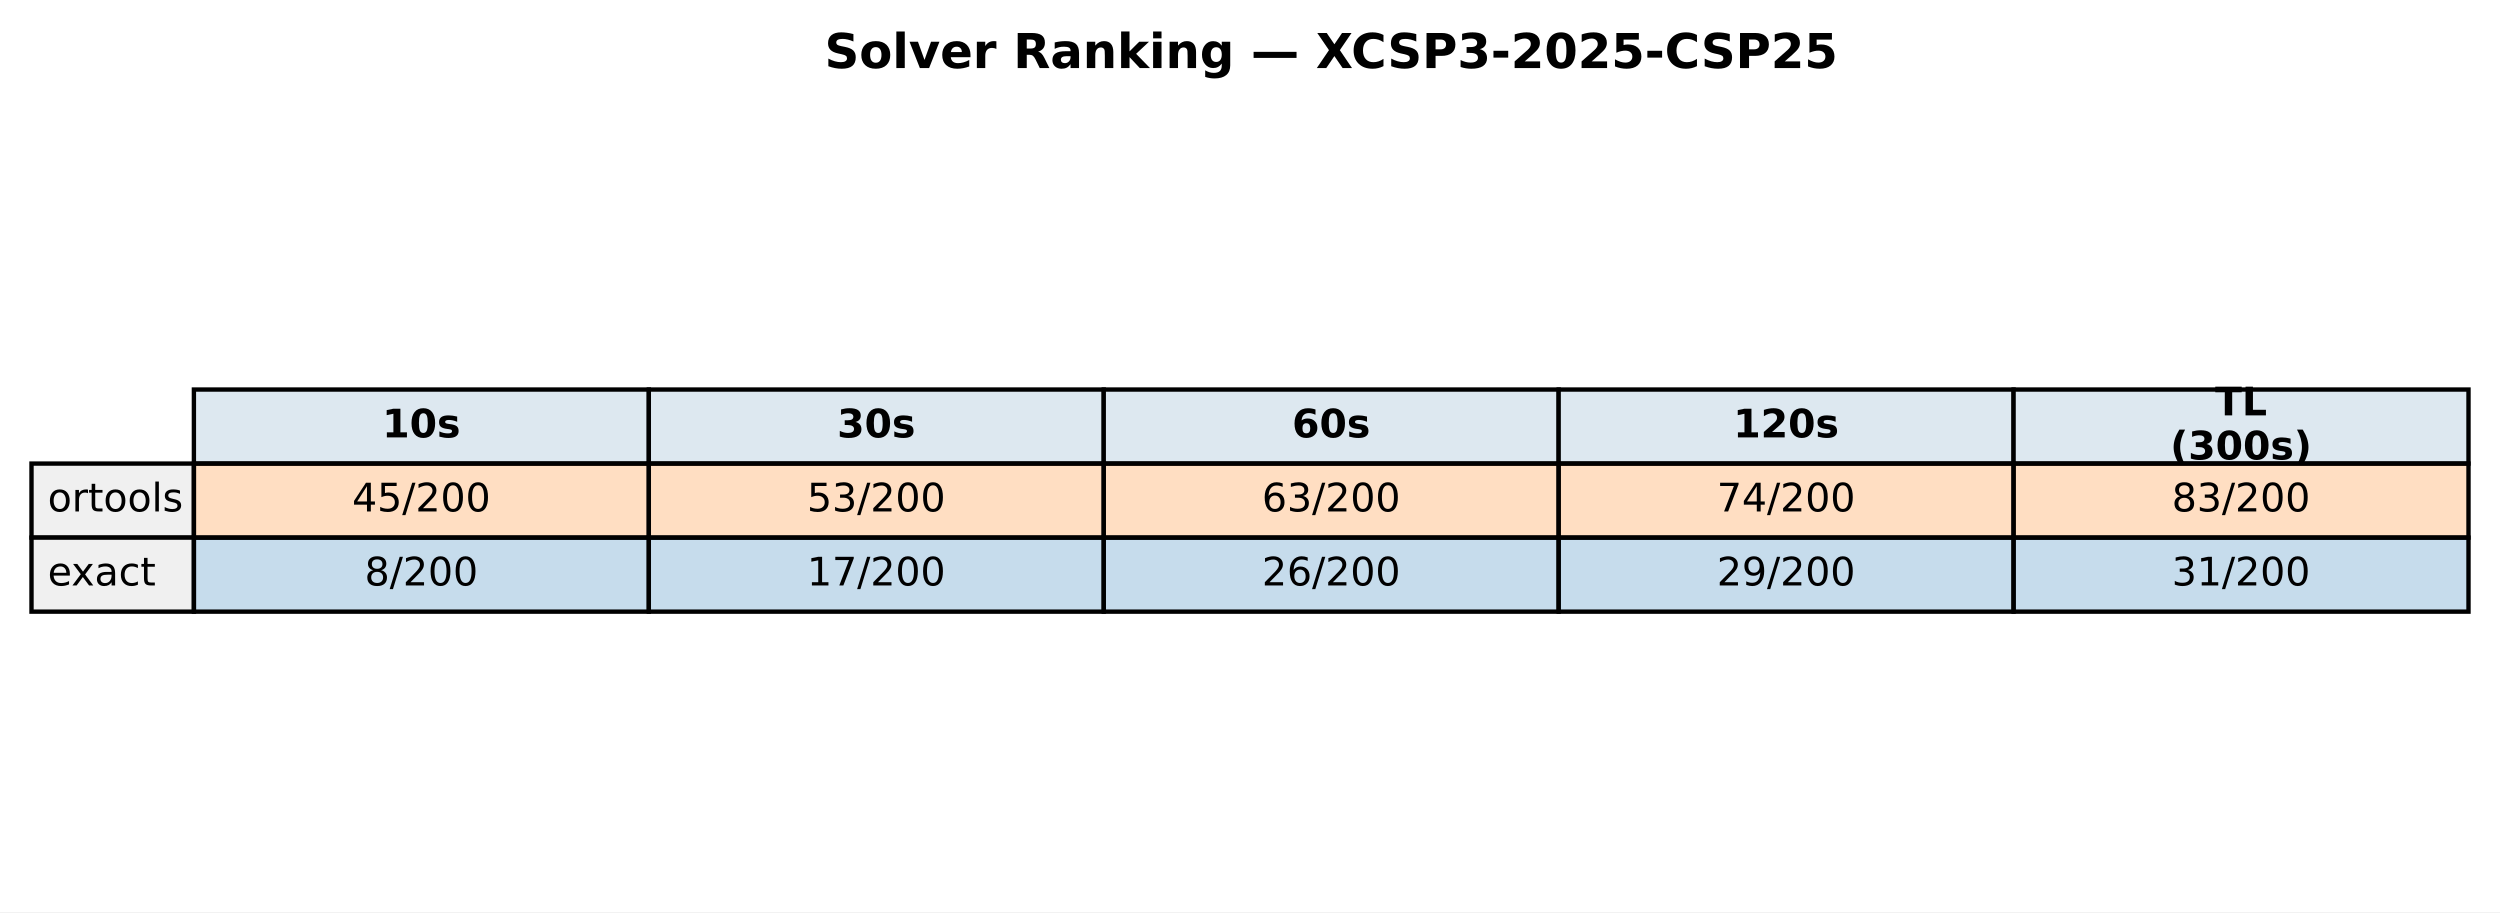
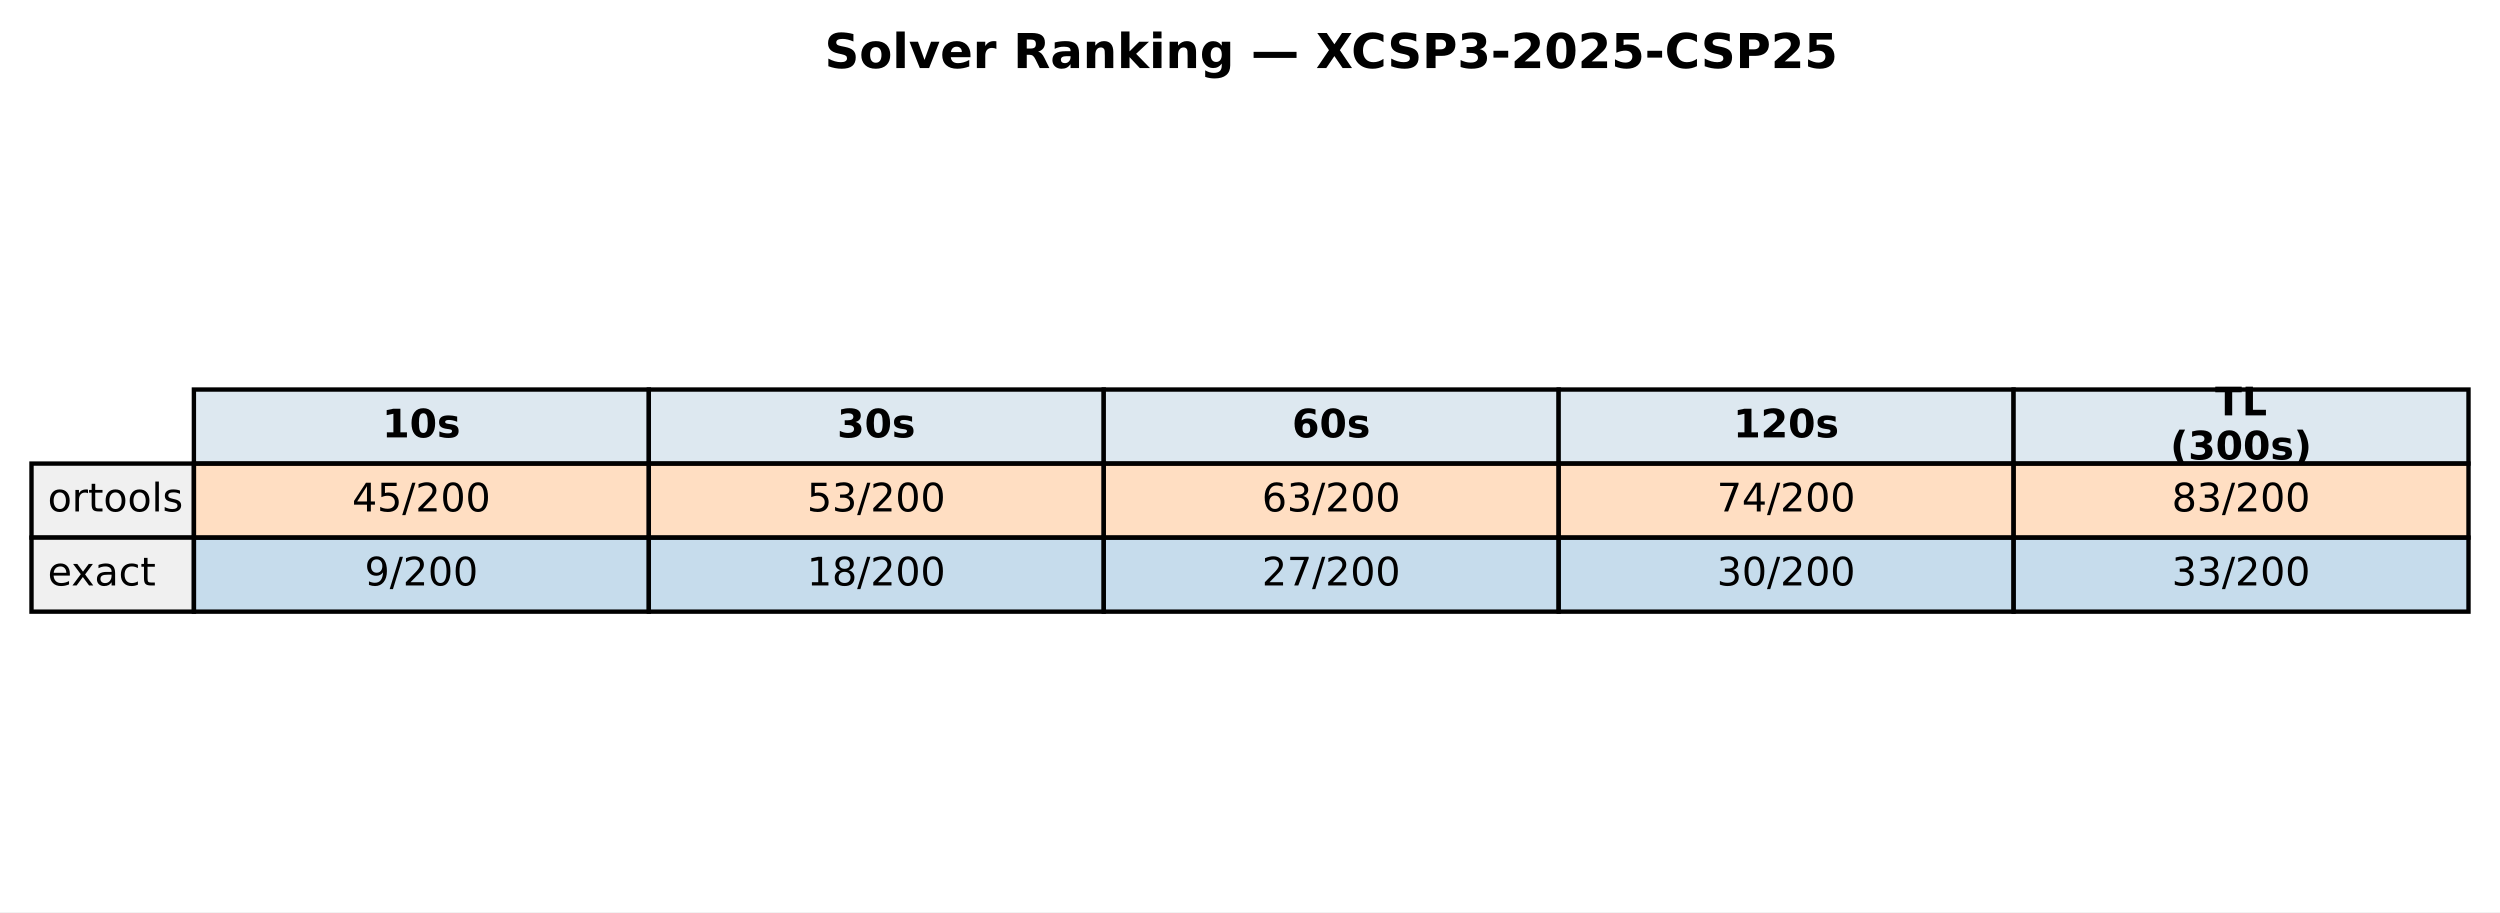
<svg xmlns="http://www.w3.org/2000/svg" xmlns:xlink="http://www.w3.org/1999/xlink" width="571.513pt" height="208.518pt" viewBox="0 0 571.513 208.518" version="1.1">
  <defs>
    <style type="text/css">*{stroke-linejoin: round; stroke-linecap: butt}</style>
  </defs>
  <g id="figure_1">
    <g id="patch_1">
      <path d="M 0 208.518  L 571.513 208.518  L 571.513 0  L 0 0  z " style="fill: #ffffff" />
    </g>
    <g id="axes_1">
      <g id="table_1">
        <g id="patch_2">
          <path d="M 44.325 105.976  L 148.323 105.976  L 148.323 89.051  L 44.325 89.051  z " style="fill: #dde8f0; stroke: #000000; stroke-linejoin: miter" />
        </g>
        <g id="text_1">
          <g transform="translate(87.38353 99.99704) scale(0.09 -0.09)">
            <defs>
              <path id="DejaVuSans-Bold-31" d="M 750 831  L 1813 831  L 1813 3847  L 722 3622  L 722 4441  L 1806 4666  L 2950 4666  L 2950 831  L 4013 831  L 4013 0  L 750 0  L 750 831  z " transform="scale(0.015625)" />
              <path id="DejaVuSans-Bold-30" d="M 2944 2338  Q 2944 3213 2780 3570  Q 2616 3928 2228 3928  Q 1841 3928 1675 3570  Q 1509 3213 1509 2338  Q 1509 1453 1675 1090  Q 1841 728 2228 728  Q 2613 728 2778 1090  Q 2944 1453 2944 2338  z M 4147 2328  Q 4147 1169 3647 539  Q 3147 -91 2228 -91  Q 1306 -91 806 539  Q 306 1169 306 2328  Q 306 3491 806 4120  Q 1306 4750 2228 4750  Q 3147 4750 3647 4120  Q 4147 3491 4147 2328  z " transform="scale(0.015625)" />
              <path id="DejaVuSans-Bold-73" d="M 3272 3391  L 3272 2541  Q 2913 2691 2578 2766  Q 2244 2841 1947 2841  Q 1628 2841 1473 2761  Q 1319 2681 1319 2516  Q 1319 2381 1436 2309  Q 1553 2238 1856 2203  L 2053 2175  Q 2913 2066 3209 1816  Q 3506 1566 3506 1031  Q 3506 472 3093 190  Q 2681 -91 1863 -91  Q 1516 -91 1145 -36  Q 775 19 384 128  L 384 978  Q 719 816 1070 734  Q 1422 653 1784 653  Q 2113 653 2278 743  Q 2444 834 2444 1013  Q 2444 1163 2330 1236  Q 2216 1309 1875 1350  L 1678 1375  Q 931 1469 631 1722  Q 331 1975 331 2491  Q 331 3047 712 3315  Q 1094 3584 1881 3584  Q 2191 3584 2531 3537  Q 2872 3491 3272 3391  z " transform="scale(0.015625)" />
            </defs>
            <use xlink:href="#DejaVuSans-Bold-31" />
            <use xlink:href="#DejaVuSans-Bold-30" transform="translate(69.58008 0)" />
            <use xlink:href="#DejaVuSans-Bold-73" transform="translate(139.1602 0)" />
          </g>
        </g>
        <g id="patch_3">
          <path d="M 148.323 105.976  L 252.32 105.976  L 252.32 89.051  L 148.323 89.051  z " style="fill: #dde8f0; stroke: #000000; stroke-linejoin: miter" />
        </g>
        <g id="text_2">
          <g transform="translate(191.381 99.99704) scale(0.09 -0.09)">
            <defs>
              <path id="DejaVuSans-Bold-33" d="M 2981 2516  Q 3453 2394 3698 2092  Q 3944 1791 3944 1325  Q 3944 631 3412 270  Q 2881 -91 1863 -91  Q 1503 -91 1142 -33  Q 781 25 428 141  L 428 1069  Q 766 900 1098 814  Q 1431 728 1753 728  Q 2231 728 2486 893  Q 2741 1059 2741 1369  Q 2741 1688 2480 1852  Q 2219 2016 1709 2016  L 1228 2016  L 1228 2791  L 1734 2791  Q 2188 2791 2409 2933  Q 2631 3075 2631 3366  Q 2631 3634 2415 3781  Q 2200 3928 1806 3928  Q 1516 3928 1219 3862  Q 922 3797 628 3669  L 628 4550  Q 984 4650 1334 4700  Q 1684 4750 2022 4750  Q 2931 4750 3382 4451  Q 3834 4153 3834 3553  Q 3834 3144 3618 2883  Q 3403 2622 2981 2516  z " transform="scale(0.015625)" />
            </defs>
            <use xlink:href="#DejaVuSans-Bold-33" />
            <use xlink:href="#DejaVuSans-Bold-30" transform="translate(69.58008 0)" />
            <use xlink:href="#DejaVuSans-Bold-73" transform="translate(139.1602 0)" />
          </g>
        </g>
        <g id="patch_4">
          <path d="M 252.32 105.976  L 356.318 105.976  L 356.318 89.051  L 252.32 89.051  z " style="fill: #dde8f0; stroke: #000000; stroke-linejoin: miter" />
        </g>
        <g id="text_3">
          <g transform="translate(295.3786 99.99704) scale(0.09 -0.09)">
            <defs>
              <path id="DejaVuSans-Bold-36" d="M 2316 2303  Q 2000 2303 1842 2098  Q 1684 1894 1684 1484  Q 1684 1075 1842 870  Q 2000 666 2316 666  Q 2634 666 2792 870  Q 2950 1075 2950 1484  Q 2950 1894 2792 2098  Q 2634 2303 2316 2303  z M 3803 4544  L 3803 3681  Q 3506 3822 3243 3889  Q 2981 3956 2731 3956  Q 2194 3956 1894 3657  Q 1594 3359 1544 2772  Q 1750 2925 1990 3001  Q 2231 3078 2516 3078  Q 3231 3078 3670 2659  Q 4109 2241 4109 1563  Q 4109 813 3618 361  Q 3128 -91 2303 -91  Q 1394 -91 895 523  Q 397 1138 397 2266  Q 397 3422 980 4083  Q 1563 4744 2578 4744  Q 2900 4744 3203 4694  Q 3506 4644 3803 4544  z " transform="scale(0.015625)" />
            </defs>
            <use xlink:href="#DejaVuSans-Bold-36" />
            <use xlink:href="#DejaVuSans-Bold-30" transform="translate(69.58008 0)" />
            <use xlink:href="#DejaVuSans-Bold-73" transform="translate(139.1602 0)" />
          </g>
        </g>
        <g id="patch_5">
          <path d="M 356.318 105.976  L 460.315 105.976  L 460.315 89.051  L 356.318 89.051  z " style="fill: #dde8f0; stroke: #000000; stroke-linejoin: miter" />
        </g>
        <g id="text_4">
          <g transform="translate(396.2451 99.99704) scale(0.09 -0.09)">
            <defs>
              <path id="DejaVuSans-Bold-32" d="M 1844 884  L 3897 884  L 3897 0  L 506 0  L 506 884  L 2209 2388  Q 2438 2594 2547 2791  Q 2656 2988 2656 3200  Q 2656 3528 2436 3728  Q 2216 3928 1850 3928  Q 1569 3928 1234 3808  Q 900 3688 519 3450  L 519 4475  Q 925 4609 1322 4679  Q 1719 4750 2100 4750  Q 2938 4750 3402 4381  Q 3866 4013 3866 3353  Q 3866 2972 3669 2642  Q 3472 2313 2841 1759  L 1844 884  z " transform="scale(0.015625)" />
            </defs>
            <use xlink:href="#DejaVuSans-Bold-31" />
            <use xlink:href="#DejaVuSans-Bold-32" transform="translate(69.58008 0)" />
            <use xlink:href="#DejaVuSans-Bold-30" transform="translate(139.1602 0)" />
            <use xlink:href="#DejaVuSans-Bold-73" transform="translate(208.7402 0)" />
          </g>
        </g>
        <g id="patch_6">
          <path d="M 460.315 105.976  L 564.313 105.976  L 564.313 89.051  L 460.315 89.051  z " style="fill: #dde8f0; stroke: #000000; stroke-linejoin: miter" />
        </g>
        <g id="text_5">
          <g transform="translate(506.3767 94.95803) scale(0.09 -0.09)">
            <defs>
              <path id="DejaVuSans-Bold-54" d="M 31 4666  L 4331 4666  L 4331 3756  L 2784 3756  L 2784 0  L 1581 0  L 1581 3756  L 31 3756  L 31 4666  z " transform="scale(0.015625)" />
              <path id="DejaVuSans-Bold-4c" d="M 588 4666  L 1791 4666  L 1791 909  L 3903 909  L 3903 0  L 588 0  L 588 4666  z " transform="scale(0.015625)" />
            </defs>
            <use xlink:href="#DejaVuSans-Bold-54" />
            <use xlink:href="#DejaVuSans-Bold-4c" transform="translate(68.21289 0)" />
          </g>
          <g transform="translate(496.1293 105.0361) scale(0.09 -0.09)">
            <defs>
              <path id="DejaVuSans-Bold-28" d="M 2413 -844  L 1484 -844  Q 1006 -72 778 623  Q 550 1319 550 2003  Q 550 2688 779 3389  Q 1009 4091 1484 4856  L 2413 4856  Q 2013 4116 1813 3408  Q 1613 2700 1613 2009  Q 1613 1319 1811 609  Q 2009 -100 2413 -844  z " transform="scale(0.015625)" />
              <path id="DejaVuSans-Bold-29" d="M 513 -844  Q 913 -100 1113 609  Q 1313 1319 1313 2009  Q 1313 2700 1113 3408  Q 913 4116 513 4856  L 1441 4856  Q 1916 4091 2145 3389  Q 2375 2688 2375 2003  Q 2375 1319 2147 623  Q 1919 -72 1441 -844  L 513 -844  z " transform="scale(0.015625)" />
            </defs>
            <use xlink:href="#DejaVuSans-Bold-28" />
            <use xlink:href="#DejaVuSans-Bold-33" transform="translate(45.70312 0)" />
            <use xlink:href="#DejaVuSans-Bold-30" transform="translate(115.2832 0)" />
            <use xlink:href="#DejaVuSans-Bold-30" transform="translate(184.8633 0)" />
            <use xlink:href="#DejaVuSans-Bold-73" transform="translate(254.4434 0)" />
            <use xlink:href="#DejaVuSans-Bold-29" transform="translate(313.9648 0)" />
          </g>
        </g>
        <g id="patch_7">
          <path d="M 7.2 122.901  L 44.325 122.901  L 44.325 105.976  L 7.2 105.976  z " style="fill: #f0f0f0; stroke: #000000; stroke-linejoin: miter" />
        </g>
        <g id="text_6">
          <g transform="translate(10.9125 116.9217) scale(0.09 -0.09)">
            <defs>
              <path id="DejaVuSans-6f" d="M 1959 3097  Q 1497 3097 1228 2736  Q 959 2375 959 1747  Q 959 1119 1226 758  Q 1494 397 1959 397  Q 2419 397 2687 759  Q 2956 1122 2956 1747  Q 2956 2369 2687 2733  Q 2419 3097 1959 3097  z M 1959 3584  Q 2709 3584 3137 3096  Q 3566 2609 3566 1747  Q 3566 888 3137 398  Q 2709 -91 1959 -91  Q 1206 -91 779 398  Q 353 888 353 1747  Q 353 2609 779 3096  Q 1206 3584 1959 3584  z " transform="scale(0.015625)" />
              <path id="DejaVuSans-72" d="M 2631 2963  Q 2534 3019 2420 3045  Q 2306 3072 2169 3072  Q 1681 3072 1420 2755  Q 1159 2438 1159 1844  L 1159 0  L 581 0  L 581 3500  L 1159 3500  L 1159 2956  Q 1341 3275 1631 3429  Q 1922 3584 2338 3584  Q 2397 3584 2469 3576  Q 2541 3569 2628 3553  L 2631 2963  z " transform="scale(0.015625)" />
              <path id="DejaVuSans-74" d="M 1172 4494  L 1172 3500  L 2356 3500  L 2356 3053  L 1172 3053  L 1172 1153  Q 1172 725 1289 603  Q 1406 481 1766 481  L 2356 481  L 2356 0  L 1766 0  Q 1100 0 847 248  Q 594 497 594 1153  L 594 3053  L 172 3053  L 172 3500  L 594 3500  L 594 4494  L 1172 4494  z " transform="scale(0.015625)" />
              <path id="DejaVuSans-6c" d="M 603 4863  L 1178 4863  L 1178 0  L 603 0  L 603 4863  z " transform="scale(0.015625)" />
              <path id="DejaVuSans-73" d="M 2834 3397  L 2834 2853  Q 2591 2978 2328 3040  Q 2066 3103 1784 3103  Q 1356 3103 1142 2972  Q 928 2841 928 2578  Q 928 2378 1081 2264  Q 1234 2150 1697 2047  L 1894 2003  Q 2506 1872 2764 1633  Q 3022 1394 3022 966  Q 3022 478 2636 193  Q 2250 -91 1575 -91  Q 1294 -91 989 -36  Q 684 19 347 128  L 347 722  Q 666 556 975 473  Q 1284 391 1588 391  Q 1994 391 2212 530  Q 2431 669 2431 922  Q 2431 1156 2273 1281  Q 2116 1406 1581 1522  L 1381 1569  Q 847 1681 609 1914  Q 372 2147 372 2553  Q 372 3047 722 3315  Q 1072 3584 1716 3584  Q 2034 3584 2315 3537  Q 2597 3491 2834 3397  z " transform="scale(0.015625)" />
            </defs>
            <use xlink:href="#DejaVuSans-6f" />
            <use xlink:href="#DejaVuSans-72" transform="translate(61.18164 0)" />
            <use xlink:href="#DejaVuSans-74" transform="translate(102.2949 0)" />
            <use xlink:href="#DejaVuSans-6f" transform="translate(141.5039 0)" />
            <use xlink:href="#DejaVuSans-6f" transform="translate(202.6855 0)" />
            <use xlink:href="#DejaVuSans-6c" transform="translate(263.8672 0)" />
            <use xlink:href="#DejaVuSans-73" transform="translate(291.6504 0)" />
          </g>
        </g>
        <g id="patch_8">
          <path d="M 44.325 122.901  L 148.323 122.901  L 148.323 105.976  L 44.325 105.976  z " style="fill: #ff7f0e; fill-opacity: 0.25; stroke: #000000; stroke-linejoin: miter" />
        </g>
        <g id="text_7">
          <g transform="translate(80.4922 116.9217) scale(0.09 -0.09)">
            <defs>
              <path id="DejaVuSans-34" d="M 2419 4116  L 825 1625  L 2419 1625  L 2419 4116  z M 2253 4666  L 3047 4666  L 3047 1625  L 3713 1625  L 3713 1100  L 3047 1100  L 3047 0  L 2419 0  L 2419 1100  L 313 1100  L 313 1709  L 2253 4666  z " transform="scale(0.015625)" />
              <path id="DejaVuSans-35" d="M 691 4666  L 3169 4666  L 3169 4134  L 1269 4134  L 1269 2991  Q 1406 3038 1543 3061  Q 1681 3084 1819 3084  Q 2600 3084 3056 2656  Q 3513 2228 3513 1497  Q 3513 744 3044 326  Q 2575 -91 1722 -91  Q 1428 -91 1123 -41  Q 819 9 494 109  L 494 744  Q 775 591 1075 516  Q 1375 441 1709 441  Q 2250 441 2565 725  Q 2881 1009 2881 1497  Q 2881 1984 2565 2268  Q 2250 2553 1709 2553  Q 1456 2553 1204 2497  Q 953 2441 691 2322  L 691 4666  z " transform="scale(0.015625)" />
              <path id="DejaVuSans-2f" d="M 1625 4666  L 2156 4666  L 531 -594  L 0 -594  L 1625 4666  z " transform="scale(0.015625)" />
              <path id="DejaVuSans-32" d="M 1228 531  L 3431 531  L 3431 0  L 469 0  L 469 531  Q 828 903 1448 1529  Q 2069 2156 2228 2338  Q 2531 2678 2651 2914  Q 2772 3150 2772 3378  Q 2772 3750 2511 3984  Q 2250 4219 1831 4219  Q 1534 4219 1204 4116  Q 875 4013 500 3803  L 500 4441  Q 881 4594 1212 4672  Q 1544 4750 1819 4750  Q 2544 4750 2975 4387  Q 3406 4025 3406 3419  Q 3406 3131 3298 2873  Q 3191 2616 2906 2266  Q 2828 2175 2409 1742  Q 1991 1309 1228 531  z " transform="scale(0.015625)" />
              <path id="DejaVuSans-30" d="M 2034 4250  Q 1547 4250 1301 3770  Q 1056 3291 1056 2328  Q 1056 1369 1301 889  Q 1547 409 2034 409  Q 2525 409 2770 889  Q 3016 1369 3016 2328  Q 3016 3291 2770 3770  Q 2525 4250 2034 4250  z M 2034 4750  Q 2819 4750 3233 4129  Q 3647 3509 3647 2328  Q 3647 1150 3233 529  Q 2819 -91 2034 -91  Q 1250 -91 836 529  Q 422 1150 422 2328  Q 422 3509 836 4129  Q 1250 4750 2034 4750  z " transform="scale(0.015625)" />
            </defs>
            <use xlink:href="#DejaVuSans-34" />
            <use xlink:href="#DejaVuSans-35" transform="translate(63.62305 0)" />
            <use xlink:href="#DejaVuSans-2f" transform="translate(127.2461 0)" />
            <use xlink:href="#DejaVuSans-32" transform="translate(160.9375 0)" />
            <use xlink:href="#DejaVuSans-30" transform="translate(224.5605 0)" />
            <use xlink:href="#DejaVuSans-30" transform="translate(288.1836 0)" />
          </g>
        </g>
        <g id="patch_9">
          <path d="M 148.323 122.901  L 252.32 122.901  L 252.32 105.976  L 148.323 105.976  z " style="fill: #ff7f0e; fill-opacity: 0.25; stroke: #000000; stroke-linejoin: miter" />
        </g>
        <g id="text_8">
          <g transform="translate(184.4897 116.9217) scale(0.09 -0.09)">
            <defs>
              <path id="DejaVuSans-33" d="M 2597 2516  Q 3050 2419 3304 2112  Q 3559 1806 3559 1356  Q 3559 666 3084 287  Q 2609 -91 1734 -91  Q 1441 -91 1130 -33  Q 819 25 488 141  L 488 750  Q 750 597 1062 519  Q 1375 441 1716 441  Q 2309 441 2620 675  Q 2931 909 2931 1356  Q 2931 1769 2642 2001  Q 2353 2234 1838 2234  L 1294 2234  L 1294 2753  L 1863 2753  Q 2328 2753 2575 2939  Q 2822 3125 2822 3475  Q 2822 3834 2567 4026  Q 2313 4219 1838 4219  Q 1578 4219 1281 4162  Q 984 4106 628 3988  L 628 4550  Q 988 4650 1302 4700  Q 1616 4750 1894 4750  Q 2613 4750 3031 4423  Q 3450 4097 3450 3541  Q 3450 3153 3228 2886  Q 3006 2619 2597 2516  z " transform="scale(0.015625)" />
            </defs>
            <use xlink:href="#DejaVuSans-35" />
            <use xlink:href="#DejaVuSans-33" transform="translate(63.62305 0)" />
            <use xlink:href="#DejaVuSans-2f" transform="translate(127.2461 0)" />
            <use xlink:href="#DejaVuSans-32" transform="translate(160.9375 0)" />
            <use xlink:href="#DejaVuSans-30" transform="translate(224.5605 0)" />
            <use xlink:href="#DejaVuSans-30" transform="translate(288.1836 0)" />
          </g>
        </g>
        <g id="patch_10">
          <path d="M 252.32 122.901  L 356.318 122.901  L 356.318 105.976  L 252.32 105.976  z " style="fill: #ff7f0e; fill-opacity: 0.25; stroke: #000000; stroke-linejoin: miter" />
        </g>
        <g id="text_9">
          <g transform="translate(288.4872 116.9217) scale(0.09 -0.09)">
            <defs>
              <path id="DejaVuSans-36" d="M 2113 2584  Q 1688 2584 1439 2293  Q 1191 2003 1191 1497  Q 1191 994 1439 701  Q 1688 409 2113 409  Q 2538 409 2786 701  Q 3034 994 3034 1497  Q 3034 2003 2786 2293  Q 2538 2584 2113 2584  z M 3366 4563  L 3366 3988  Q 3128 4100 2886 4159  Q 2644 4219 2406 4219  Q 1781 4219 1451 3797  Q 1122 3375 1075 2522  Q 1259 2794 1537 2939  Q 1816 3084 2150 3084  Q 2853 3084 3261 2657  Q 3669 2231 3669 1497  Q 3669 778 3244 343  Q 2819 -91 2113 -91  Q 1303 -91 875 529  Q 447 1150 447 2328  Q 447 3434 972 4092  Q 1497 4750 2381 4750  Q 2619 4750 2861 4703  Q 3103 4656 3366 4563  z " transform="scale(0.015625)" />
            </defs>
            <use xlink:href="#DejaVuSans-36" />
            <use xlink:href="#DejaVuSans-33" transform="translate(63.62305 0)" />
            <use xlink:href="#DejaVuSans-2f" transform="translate(127.2461 0)" />
            <use xlink:href="#DejaVuSans-32" transform="translate(160.9375 0)" />
            <use xlink:href="#DejaVuSans-30" transform="translate(224.5605 0)" />
            <use xlink:href="#DejaVuSans-30" transform="translate(288.1836 0)" />
          </g>
        </g>
        <g id="patch_11">
          <path d="M 356.318 122.901  L 460.315 122.901  L 460.315 105.976  L 356.318 105.976  z " style="fill: #ff7f0e; fill-opacity: 0.25; stroke: #000000; stroke-linejoin: miter" />
        </g>
        <g id="text_10">
          <g transform="translate(392.4848 116.9217) scale(0.09 -0.09)">
            <defs>
              <path id="DejaVuSans-37" d="M 525 4666  L 3525 4666  L 3525 4397  L 1831 0  L 1172 0  L 2766 4134  L 525 4134  L 525 4666  z " transform="scale(0.015625)" />
            </defs>
            <use xlink:href="#DejaVuSans-37" />
            <use xlink:href="#DejaVuSans-34" transform="translate(63.62305 0)" />
            <use xlink:href="#DejaVuSans-2f" transform="translate(127.2461 0)" />
            <use xlink:href="#DejaVuSans-32" transform="translate(160.9375 0)" />
            <use xlink:href="#DejaVuSans-30" transform="translate(224.5605 0)" />
            <use xlink:href="#DejaVuSans-30" transform="translate(288.1836 0)" />
          </g>
        </g>
        <g id="patch_12">
          <path d="M 460.315 122.901  L 564.313 122.901  L 564.313 105.976  L 460.315 105.976  z " style="fill: #ff7f0e; fill-opacity: 0.25; stroke: #000000; stroke-linejoin: miter" />
        </g>
        <g id="text_11">
          <g transform="translate(496.4823 116.9217) scale(0.09 -0.09)">
            <defs>
              <path id="DejaVuSans-38" d="M 2034 2216  Q 1584 2216 1326 1975  Q 1069 1734 1069 1313  Q 1069 891 1326 650  Q 1584 409 2034 409  Q 2484 409 2743 651  Q 3003 894 3003 1313  Q 3003 1734 2745 1975  Q 2488 2216 2034 2216  z M 1403 2484  Q 997 2584 770 2862  Q 544 3141 544 3541  Q 544 4100 942 4425  Q 1341 4750 2034 4750  Q 2731 4750 3128 4425  Q 3525 4100 3525 3541  Q 3525 3141 3298 2862  Q 3072 2584 2669 2484  Q 3125 2378 3379 2068  Q 3634 1759 3634 1313  Q 3634 634 3220 271  Q 2806 -91 2034 -91  Q 1263 -91 848 271  Q 434 634 434 1313  Q 434 1759 690 2068  Q 947 2378 1403 2484  z M 1172 3481  Q 1172 3119 1398 2916  Q 1625 2713 2034 2713  Q 2441 2713 2670 2916  Q 2900 3119 2900 3481  Q 2900 3844 2670 4047  Q 2441 4250 2034 4250  Q 1625 4250 1398 4047  Q 1172 3844 1172 3481  z " transform="scale(0.015625)" />
            </defs>
            <use xlink:href="#DejaVuSans-38" />
            <use xlink:href="#DejaVuSans-33" transform="translate(63.62305 0)" />
            <use xlink:href="#DejaVuSans-2f" transform="translate(127.2461 0)" />
            <use xlink:href="#DejaVuSans-32" transform="translate(160.9375 0)" />
            <use xlink:href="#DejaVuSans-30" transform="translate(224.5605 0)" />
            <use xlink:href="#DejaVuSans-30" transform="translate(288.1836 0)" />
          </g>
        </g>
        <g id="patch_13">
          <path d="M 7.2 139.825  L 44.325 139.825  L 44.325 122.901  L 7.2 122.901  z " style="fill: #f0f0f0; stroke: #000000; stroke-linejoin: miter" />
        </g>
        <g id="text_12">
          <g transform="translate(10.9125 133.8464) scale(0.09 -0.09)">
            <defs>
              <path id="DejaVuSans-65" d="M 3597 1894  L 3597 1613  L 953 1613  Q 991 1019 1311 708  Q 1631 397 2203 397  Q 2534 397 2845 478  Q 3156 559 3463 722  L 3463 178  Q 3153 47 2828 -22  Q 2503 -91 2169 -91  Q 1331 -91 842 396  Q 353 884 353 1716  Q 353 2575 817 3079  Q 1281 3584 2069 3584  Q 2775 3584 3186 3129  Q 3597 2675 3597 1894  z M 3022 2063  Q 3016 2534 2758 2815  Q 2500 3097 2075 3097  Q 1594 3097 1305 2825  Q 1016 2553 972 2059  L 3022 2063  z " transform="scale(0.015625)" />
              <path id="DejaVuSans-78" d="M 3513 3500  L 2247 1797  L 3578 0  L 2900 0  L 1881 1375  L 863 0  L 184 0  L 1544 1831  L 300 3500  L 978 3500  L 1906 2253  L 2834 3500  L 3513 3500  z " transform="scale(0.015625)" />
              <path id="DejaVuSans-61" d="M 2194 1759  Q 1497 1759 1228 1600  Q 959 1441 959 1056  Q 959 750 1161 570  Q 1363 391 1709 391  Q 2188 391 2477 730  Q 2766 1069 2766 1631  L 2766 1759  L 2194 1759  z M 3341 1997  L 3341 0  L 2766 0  L 2766 531  Q 2569 213 2275 61  Q 1981 -91 1556 -91  Q 1019 -91 701 211  Q 384 513 384 1019  Q 384 1609 779 1909  Q 1175 2209 1959 2209  L 2766 2209  L 2766 2266  Q 2766 2663 2505 2880  Q 2244 3097 1772 3097  Q 1472 3097 1187 3025  Q 903 2953 641 2809  L 641 3341  Q 956 3463 1253 3523  Q 1550 3584 1831 3584  Q 2591 3584 2966 3190  Q 3341 2797 3341 1997  z " transform="scale(0.015625)" />
              <path id="DejaVuSans-63" d="M 3122 3366  L 3122 2828  Q 2878 2963 2633 3030  Q 2388 3097 2138 3097  Q 1578 3097 1268 2742  Q 959 2388 959 1747  Q 959 1106 1268 751  Q 1578 397 2138 397  Q 2388 397 2633 464  Q 2878 531 3122 666  L 3122 134  Q 2881 22 2623 -34  Q 2366 -91 2075 -91  Q 1284 -91 818 406  Q 353 903 353 1747  Q 353 2603 823 3093  Q 1294 3584 2113 3584  Q 2378 3584 2631 3529  Q 2884 3475 3122 3366  z " transform="scale(0.015625)" />
            </defs>
            <use xlink:href="#DejaVuSans-65" />
            <use xlink:href="#DejaVuSans-78" transform="translate(59.77344 0)" />
            <use xlink:href="#DejaVuSans-61" transform="translate(118.9531 0)" />
            <use xlink:href="#DejaVuSans-63" transform="translate(180.2324 0)" />
            <use xlink:href="#DejaVuSans-74" transform="translate(235.2129 0)" />
          </g>
        </g>
        <g id="patch_14">
          <path d="M 44.325 139.825  L 148.323 139.825  L 148.323 122.901  L 44.325 122.901  z " style="fill: #1f77b4; fill-opacity: 0.25; stroke: #000000; stroke-linejoin: miter" />
        </g>
        <g id="text_13">
          <g transform="translate(83.35532 133.8464) scale(0.09 -0.09)">
-             <use xlink:href="#DejaVuSans-38" />
+             <defs>
+               <path id="DejaVuSans-39" d="M 703 97  L 703 672  Q 941 559 1184 500  Q 1428 441 1663 441  Q 2288 441 2617 861  Q 2947 1281 2994 2138  Q 2813 1869 2534 1725  Q 2256 1581 1919 1581  Q 1219 1581 811 2004  Q 403 2428 403 3163  Q 403 3881 828 4315  Q 1253 4750 1959 4750  Q 2769 4750 3195 4129  Q 3622 3509 3622 2328  Q 3622 1225 3098 567  Q 2575 -91 1691 -91  Q 1453 -91 1209 -44  Q 966 3 703 97  z M 1959 2075  Q 2384 2075 2632 2365  Q 2881 2656 2881 3163  Q 2881 3666 2632 3958  Q 2384 4250 1959 4250  Q 1534 4250 1286 3958  Q 1038 3666 1038 3163  Q 1038 2656 1286 2365  Q 1534 2075 1959 2075  z " transform="scale(0.015625)" />
+             </defs>
+             <use xlink:href="#DejaVuSans-39" />
            <use xlink:href="#DejaVuSans-2f" transform="translate(63.62305 0)" />
            <use xlink:href="#DejaVuSans-32" transform="translate(97.31445 0)" />
            <use xlink:href="#DejaVuSans-30" transform="translate(160.9375 0)" />
            <use xlink:href="#DejaVuSans-30" transform="translate(224.5605 0)" />
          </g>
        </g>
        <g id="patch_15">
          <path d="M 148.323 139.825  L 252.32 139.825  L 252.32 122.901  L 148.323 122.901  z " style="fill: #1f77b4; fill-opacity: 0.25; stroke: #000000; stroke-linejoin: miter" />
        </g>
        <g id="text_14">
          <g transform="translate(184.4897 133.8464) scale(0.09 -0.09)">
            <defs>
              <path id="DejaVuSans-31" d="M 794 531  L 1825 531  L 1825 4091  L 703 3866  L 703 4441  L 1819 4666  L 2450 4666  L 2450 531  L 3481 531  L 3481 0  L 794 0  L 794 531  z " transform="scale(0.015625)" />
            </defs>
            <use xlink:href="#DejaVuSans-31" />
-             <use xlink:href="#DejaVuSans-37" transform="translate(63.62305 0)" />
+             <use xlink:href="#DejaVuSans-38" transform="translate(63.62305 0)" />
            <use xlink:href="#DejaVuSans-2f" transform="translate(127.2461 0)" />
            <use xlink:href="#DejaVuSans-32" transform="translate(160.9375 0)" />
            <use xlink:href="#DejaVuSans-30" transform="translate(224.5605 0)" />
            <use xlink:href="#DejaVuSans-30" transform="translate(288.1836 0)" />
          </g>
        </g>
        <g id="patch_16">
          <path d="M 252.32 139.825  L 356.318 139.825  L 356.318 122.901  L 252.32 122.901  z " style="fill: #1f77b4; fill-opacity: 0.25; stroke: #000000; stroke-linejoin: miter" />
        </g>
        <g id="text_15">
          <g transform="translate(288.4872 133.8464) scale(0.09 -0.09)">
            <use xlink:href="#DejaVuSans-32" />
-             <use xlink:href="#DejaVuSans-36" transform="translate(63.62305 0)" />
+             <use xlink:href="#DejaVuSans-37" transform="translate(63.62305 0)" />
            <use xlink:href="#DejaVuSans-2f" transform="translate(127.2461 0)" />
            <use xlink:href="#DejaVuSans-32" transform="translate(160.9375 0)" />
            <use xlink:href="#DejaVuSans-30" transform="translate(224.5605 0)" />
            <use xlink:href="#DejaVuSans-30" transform="translate(288.1836 0)" />
          </g>
        </g>
        <g id="patch_17">
          <path d="M 356.318 139.825  L 460.315 139.825  L 460.315 122.901  L 356.318 122.901  z " style="fill: #1f77b4; fill-opacity: 0.25; stroke: #000000; stroke-linejoin: miter" />
        </g>
        <g id="text_16">
          <g transform="translate(392.4848 133.8464) scale(0.09 -0.09)">
-             <defs>
-               <path id="DejaVuSans-39" d="M 703 97  L 703 672  Q 941 559 1184 500  Q 1428 441 1663 441  Q 2288 441 2617 861  Q 2947 1281 2994 2138  Q 2813 1869 2534 1725  Q 2256 1581 1919 1581  Q 1219 1581 811 2004  Q 403 2428 403 3163  Q 403 3881 828 4315  Q 1253 4750 1959 4750  Q 2769 4750 3195 4129  Q 3622 3509 3622 2328  Q 3622 1225 3098 567  Q 2575 -91 1691 -91  Q 1453 -91 1209 -44  Q 966 3 703 97  z M 1959 2075  Q 2384 2075 2632 2365  Q 2881 2656 2881 3163  Q 2881 3666 2632 3958  Q 2384 4250 1959 4250  Q 1534 4250 1286 3958  Q 1038 3666 1038 3163  Q 1038 2656 1286 2365  Q 1534 2075 1959 2075  z " transform="scale(0.015625)" />
-             </defs>
-             <use xlink:href="#DejaVuSans-32" />
-             <use xlink:href="#DejaVuSans-39" transform="translate(63.62305 0)" />
+             <use xlink:href="#DejaVuSans-33" />
+             <use xlink:href="#DejaVuSans-30" transform="translate(63.62305 0)" />
            <use xlink:href="#DejaVuSans-2f" transform="translate(127.2461 0)" />
            <use xlink:href="#DejaVuSans-32" transform="translate(160.9375 0)" />
            <use xlink:href="#DejaVuSans-30" transform="translate(224.5605 0)" />
            <use xlink:href="#DejaVuSans-30" transform="translate(288.1836 0)" />
          </g>
        </g>
        <g id="patch_18">
          <path d="M 460.315 139.825  L 564.313 139.825  L 564.313 122.901  L 460.315 122.901  z " style="fill: #1f77b4; fill-opacity: 0.25; stroke: #000000; stroke-linejoin: miter" />
        </g>
        <g id="text_17">
          <g transform="translate(496.4823 133.8464) scale(0.09 -0.09)">
            <use xlink:href="#DejaVuSans-33" />
-             <use xlink:href="#DejaVuSans-31" transform="translate(63.62305 0)" />
+             <use xlink:href="#DejaVuSans-33" transform="translate(63.62305 0)" />
            <use xlink:href="#DejaVuSans-2f" transform="translate(127.2461 0)" />
            <use xlink:href="#DejaVuSans-32" transform="translate(160.9375 0)" />
            <use xlink:href="#DejaVuSans-30" transform="translate(224.5605 0)" />
            <use xlink:href="#DejaVuSans-30" transform="translate(288.1836 0)" />
          </g>
        </g>
      </g>
      <g id="text_18">
        <g transform="translate(188.5077 15.55828) scale(0.11 -0.11)">
          <defs>
            <path id="DejaVuSans-Bold-53" d="M 3834 4519  L 3834 3531  Q 3450 3703 3084 3790  Q 2719 3878 2394 3878  Q 1963 3878 1756 3759  Q 1550 3641 1550 3391  Q 1550 3203 1689 3098  Q 1828 2994 2194 2919  L 2706 2816  Q 3484 2659 3812 2340  Q 4141 2022 4141 1434  Q 4141 663 3683 286  Q 3225 -91 2284 -91  Q 1841 -91 1394 -6  Q 947 78 500 244  L 500 1259  Q 947 1022 1364 901  Q 1781 781 2169 781  Q 2563 781 2772 912  Q 2981 1044 2981 1288  Q 2981 1506 2839 1625  Q 2697 1744 2272 1838  L 1806 1941  Q 1106 2091 782 2419  Q 459 2747 459 3303  Q 459 4000 909 4375  Q 1359 4750 2203 4750  Q 2588 4750 2994 4692  Q 3400 4634 3834 4519  z " transform="scale(0.015625)" />
            <path id="DejaVuSans-Bold-6f" d="M 2203 2784  Q 1831 2784 1636 2517  Q 1441 2250 1441 1747  Q 1441 1244 1636 976  Q 1831 709 2203 709  Q 2569 709 2762 976  Q 2956 1244 2956 1747  Q 2956 2250 2762 2517  Q 2569 2784 2203 2784  z M 2203 3584  Q 3106 3584 3614 3096  Q 4122 2609 4122 1747  Q 4122 884 3614 396  Q 3106 -91 2203 -91  Q 1297 -91 786 396  Q 275 884 275 1747  Q 275 2609 786 3096  Q 1297 3584 2203 3584  z " transform="scale(0.015625)" />
            <path id="DejaVuSans-Bold-6c" d="M 538 4863  L 1656 4863  L 1656 0  L 538 0  L 538 4863  z " transform="scale(0.015625)" />
            <path id="DejaVuSans-Bold-76" d="M 97 3500  L 1216 3500  L 2088 1081  L 2956 3500  L 4078 3500  L 2700 0  L 1472 0  L 97 3500  z " transform="scale(0.015625)" />
            <path id="DejaVuSans-Bold-65" d="M 4031 1759  L 4031 1441  L 1416 1441  Q 1456 1047 1700 850  Q 1944 653 2381 653  Q 2734 653 3104 758  Q 3475 863 3866 1075  L 3866 213  Q 3469 63 3072 -14  Q 2675 -91 2278 -91  Q 1328 -91 801 392  Q 275 875 275 1747  Q 275 2603 792 3093  Q 1309 3584 2216 3584  Q 3041 3584 3536 3087  Q 4031 2591 4031 1759  z M 2881 2131  Q 2881 2450 2695 2645  Q 2509 2841 2209 2841  Q 1884 2841 1681 2658  Q 1478 2475 1428 2131  L 2881 2131  z " transform="scale(0.015625)" />
            <path id="DejaVuSans-Bold-72" d="M 3138 2547  Q 2991 2616 2845 2648  Q 2700 2681 2553 2681  Q 2122 2681 1889 2404  Q 1656 2128 1656 1613  L 1656 0  L 538 0  L 538 3500  L 1656 3500  L 1656 2925  Q 1872 3269 2151 3426  Q 2431 3584 2822 3584  Q 2878 3584 2943 3579  Q 3009 3575 3134 3559  L 3138 2547  z " transform="scale(0.015625)" />
            <path id="DejaVuSans-Bold-20" transform="scale(0.015625)" />
            <path id="DejaVuSans-Bold-52" d="M 2297 2597  Q 2675 2597 2839 2737  Q 3003 2878 3003 3200  Q 3003 3519 2839 3656  Q 2675 3794 2297 3794  L 1791 3794  L 1791 2597  L 2297 2597  z M 1791 1766  L 1791 0  L 588 0  L 588 4666  L 2425 4666  Q 3347 4666 3776 4356  Q 4206 4047 4206 3378  Q 4206 2916 3982 2619  Q 3759 2322 3309 2181  Q 3556 2125 3751 1926  Q 3947 1728 4147 1325  L 4800 0  L 3519 0  L 2950 1159  Q 2778 1509 2601 1637  Q 2425 1766 2131 1766  L 1791 1766  z " transform="scale(0.015625)" />
            <path id="DejaVuSans-Bold-61" d="M 2106 1575  Q 1756 1575 1579 1456  Q 1403 1338 1403 1106  Q 1403 894 1545 773  Q 1688 653 1941 653  Q 2256 653 2472 879  Q 2688 1106 2688 1447  L 2688 1575  L 2106 1575  z M 3816 1997  L 3816 0  L 2688 0  L 2688 519  Q 2463 200 2181 54  Q 1900 -91 1497 -91  Q 953 -91 614 226  Q 275 544 275 1050  Q 275 1666 698 1953  Q 1122 2241 2028 2241  L 2688 2241  L 2688 2328  Q 2688 2594 2478 2717  Q 2269 2841 1825 2841  Q 1466 2841 1156 2769  Q 847 2697 581 2553  L 581 3406  Q 941 3494 1303 3539  Q 1666 3584 2028 3584  Q 2975 3584 3395 3211  Q 3816 2838 3816 1997  z " transform="scale(0.015625)" />
            <path id="DejaVuSans-Bold-6e" d="M 4056 2131  L 4056 0  L 2931 0  L 2931 347  L 2931 1631  Q 2931 2084 2911 2256  Q 2891 2428 2841 2509  Q 2775 2619 2662 2680  Q 2550 2741 2406 2741  Q 2056 2741 1856 2470  Q 1656 2200 1656 1722  L 1656 0  L 538 0  L 538 3500  L 1656 3500  L 1656 2988  Q 1909 3294 2193 3439  Q 2478 3584 2822 3584  Q 3428 3584 3742 3212  Q 4056 2841 4056 2131  z " transform="scale(0.015625)" />
            <path id="DejaVuSans-Bold-6b" d="M 538 4863  L 1656 4863  L 1656 2216  L 2944 3500  L 4244 3500  L 2534 1894  L 4378 0  L 3022 0  L 1656 1459  L 1656 0  L 538 0  L 538 4863  z " transform="scale(0.015625)" />
            <path id="DejaVuSans-Bold-69" d="M 538 3500  L 1656 3500  L 1656 0  L 538 0  L 538 3500  z M 538 4863  L 1656 4863  L 1656 3950  L 538 3950  L 538 4863  z " transform="scale(0.015625)" />
            <path id="DejaVuSans-Bold-67" d="M 2919 594  Q 2688 288 2409 144  Q 2131 0 1766 0  Q 1125 0 706 504  Q 288 1009 288 1791  Q 288 2575 706 3076  Q 1125 3578 1766 3578  Q 2131 3578 2409 3434  Q 2688 3291 2919 2981  L 2919 3500  L 4044 3500  L 4044 353  Q 4044 -491 3511 -936  Q 2978 -1381 1966 -1381  Q 1638 -1381 1331 -1331  Q 1025 -1281 716 -1178  L 716 -306  Q 1009 -475 1290 -558  Q 1572 -641 1856 -641  Q 2406 -641 2662 -400  Q 2919 -159 2919 353  L 2919 594  z M 2181 2772  Q 1834 2772 1640 2515  Q 1447 2259 1447 1791  Q 1447 1309 1634 1061  Q 1822 813 2181 813  Q 2531 813 2725 1069  Q 2919 1325 2919 1791  Q 2919 2259 2725 2515  Q 2531 2772 2181 2772  z " transform="scale(0.015625)" />
            <path id="DejaVuSans-Bold-2014" d="M 344 2156  L 6056 2156  L 6056 1350  L 344 1350  L 344 2156  z " transform="scale(0.015625)" />
            <path id="DejaVuSans-Bold-58" d="M 3188 2381  L 4806 0  L 3553 0  L 2463 1594  L 1381 0  L 122 0  L 1741 2381  L 184 4666  L 1441 4666  L 2463 3163  L 3481 4666  L 4744 4666  L 3188 2381  z " transform="scale(0.015625)" />
            <path id="DejaVuSans-Bold-43" d="M 4288 256  Q 3956 84 3597 -3  Q 3238 -91 2847 -91  Q 1681 -91 1000 561  Q 319 1213 319 2328  Q 319 3447 1000 4098  Q 1681 4750 2847 4750  Q 3238 4750 3597 4662  Q 3956 4575 4288 4403  L 4288 3438  Q 3953 3666 3628 3772  Q 3303 3878 2944 3878  Q 2300 3878 1931 3465  Q 1563 3053 1563 2328  Q 1563 1606 1931 1193  Q 2300 781 2944 781  Q 3303 781 3628 887  Q 3953 994 4288 1222  L 4288 256  z " transform="scale(0.015625)" />
            <path id="DejaVuSans-Bold-50" d="M 588 4666  L 2584 4666  Q 3475 4666 3951 4270  Q 4428 3875 4428 3144  Q 4428 2409 3951 2014  Q 3475 1619 2584 1619  L 1791 1619  L 1791 0  L 588 0  L 588 4666  z M 1791 3794  L 1791 2491  L 2456 2491  Q 2806 2491 2997 2661  Q 3188 2831 3188 3144  Q 3188 3456 2997 3625  Q 2806 3794 2456 3794  L 1791 3794  z " transform="scale(0.015625)" />
            <path id="DejaVuSans-Bold-2d" d="M 347 2297  L 2309 2297  L 2309 1388  L 347 1388  L 347 2297  z " transform="scale(0.015625)" />
            <path id="DejaVuSans-Bold-35" d="M 678 4666  L 3669 4666  L 3669 3781  L 1638 3781  L 1638 3059  Q 1775 3097 1914 3117  Q 2053 3138 2203 3138  Q 3056 3138 3531 2711  Q 4006 2284 4006 1522  Q 4006 766 3489 337  Q 2972 -91 2053 -91  Q 1656 -91 1267 -14  Q 878 63 494 219  L 494 1166  Q 875 947 1217 837  Q 1559 728 1863 728  Q 2300 728 2551 942  Q 2803 1156 2803 1522  Q 2803 1891 2551 2103  Q 2300 2316 1863 2316  Q 1603 2316 1309 2248  Q 1016 2181 678 2041  L 678 4666  z " transform="scale(0.015625)" />
          </defs>
          <use xlink:href="#DejaVuSans-Bold-53" />
          <use xlink:href="#DejaVuSans-Bold-6f" transform="translate(72.02148 0)" />
          <use xlink:href="#DejaVuSans-Bold-6c" transform="translate(140.7227 0)" />
          <use xlink:href="#DejaVuSans-Bold-76" transform="translate(175 0)" />
          <use xlink:href="#DejaVuSans-Bold-65" transform="translate(240.1855 0)" />
          <use xlink:href="#DejaVuSans-Bold-72" transform="translate(308.0078 0)" />
          <use xlink:href="#DejaVuSans-Bold-20" transform="translate(357.3242 0)" />
          <use xlink:href="#DejaVuSans-Bold-52" transform="translate(392.1387 0)" />
          <use xlink:href="#DejaVuSans-Bold-61" transform="translate(469.1406 0)" />
          <use xlink:href="#DejaVuSans-Bold-6e" transform="translate(536.6211 0)" />
          <use xlink:href="#DejaVuSans-Bold-6b" transform="translate(607.8125 0)" />
          <use xlink:href="#DejaVuSans-Bold-69" transform="translate(674.3164 0)" />
          <use xlink:href="#DejaVuSans-Bold-6e" transform="translate(708.5938 0)" />
          <use xlink:href="#DejaVuSans-Bold-67" transform="translate(779.7852 0)" />
          <use xlink:href="#DejaVuSans-Bold-20" transform="translate(851.3672 0)" />
          <use xlink:href="#DejaVuSans-Bold-2014" transform="translate(886.1816 0)" />
          <use xlink:href="#DejaVuSans-Bold-20" transform="translate(986.1816 0)" />
          <use xlink:href="#DejaVuSans-Bold-58" transform="translate(1020.996 0)" />
          <use xlink:href="#DejaVuSans-Bold-43" transform="translate(1094.471 0)" />
          <use xlink:href="#DejaVuSans-Bold-53" transform="translate(1169.734 0)" />
          <use xlink:href="#DejaVuSans-Bold-50" transform="translate(1241.756 0)" />
          <use xlink:href="#DejaVuSans-Bold-33" transform="translate(1315.047 0)" />
          <use xlink:href="#DejaVuSans-Bold-2d" transform="translate(1384.627 0)" />
          <use xlink:href="#DejaVuSans-Bold-32" transform="translate(1426.131 0)" />
          <use xlink:href="#DejaVuSans-Bold-30" transform="translate(1495.711 0)" />
          <use xlink:href="#DejaVuSans-Bold-32" transform="translate(1565.291 0)" />
          <use xlink:href="#DejaVuSans-Bold-35" transform="translate(1634.871 0)" />
          <use xlink:href="#DejaVuSans-Bold-2d" transform="translate(1704.451 0)" />
          <use xlink:href="#DejaVuSans-Bold-43" transform="translate(1745.955 0)" />
          <use xlink:href="#DejaVuSans-Bold-53" transform="translate(1821.219 0)" />
          <use xlink:href="#DejaVuSans-Bold-50" transform="translate(1893.24 0)" />
          <use xlink:href="#DejaVuSans-Bold-32" transform="translate(1966.531 0)" />
          <use xlink:href="#DejaVuSans-Bold-35" transform="translate(2036.111 0)" />
        </g>
      </g>
    </g>
  </g>
</svg>
